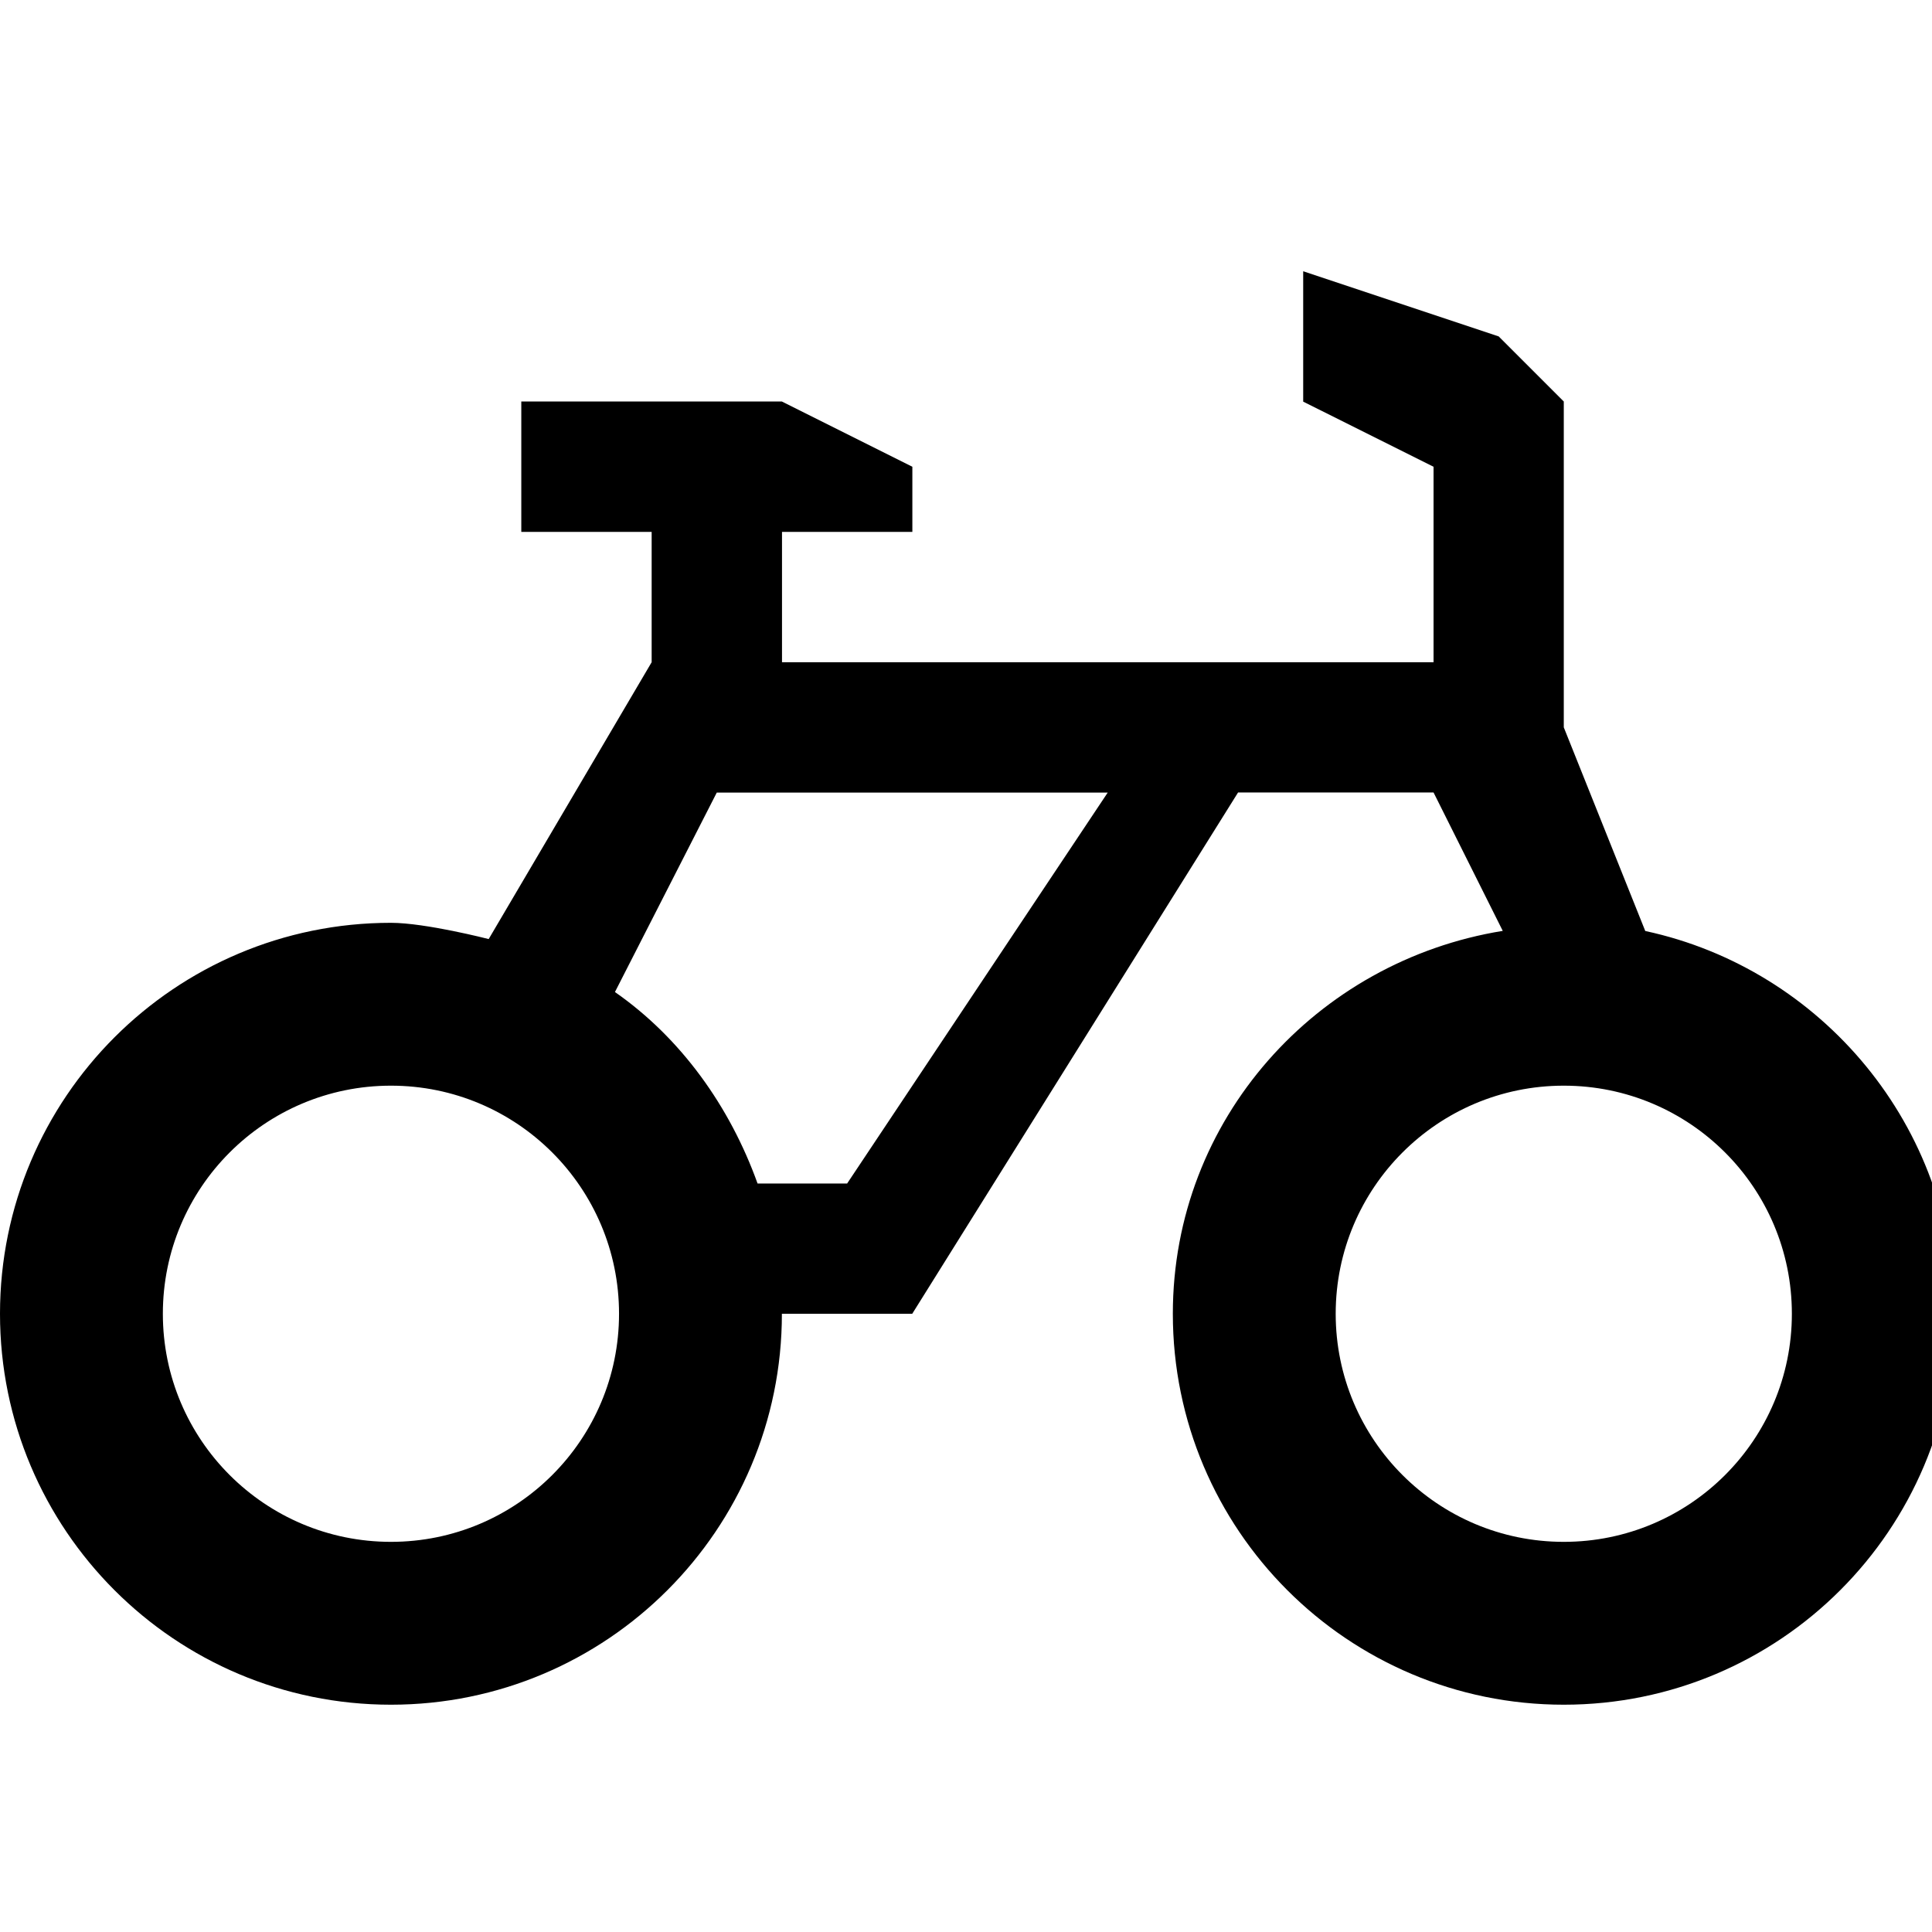
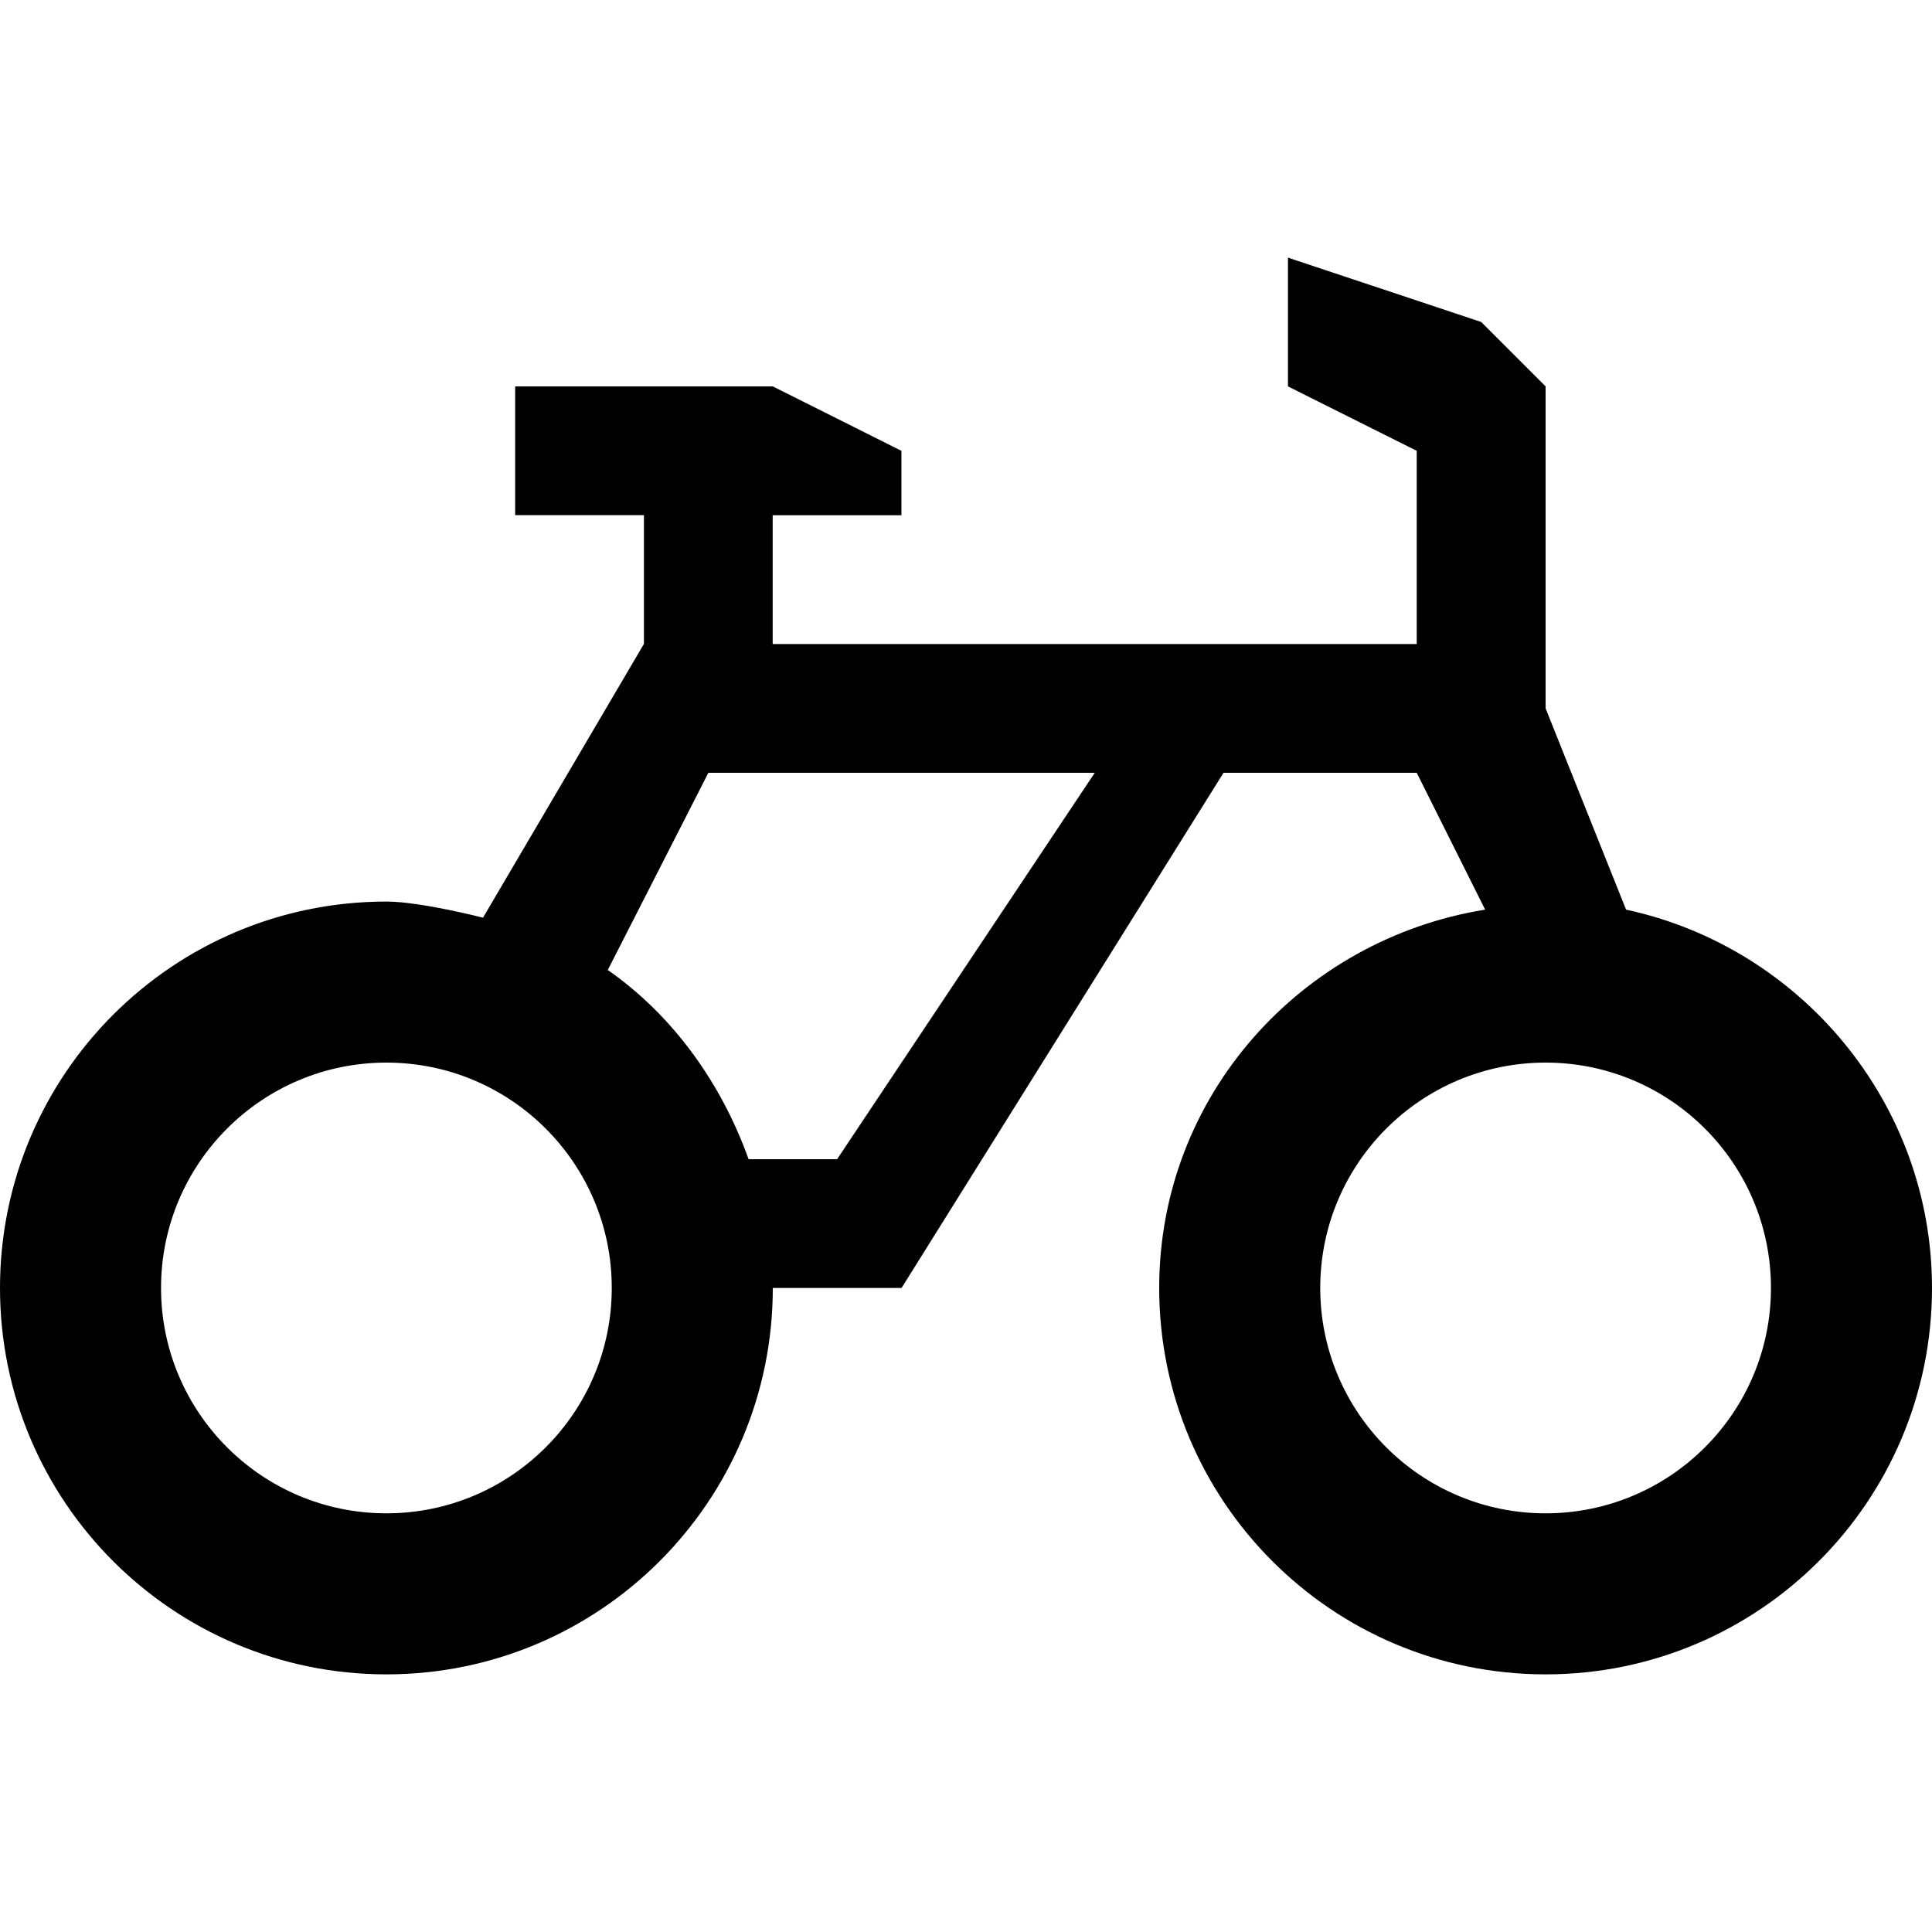
<svg xmlns="http://www.w3.org/2000/svg" version="1.1" width="17" height="17" id="svg4619" viewBox="0 0 17 17">
  <defs id="defs4621" />
-   <path d="m 11.467,2.387 0,1.147 1.147,0.573 0,1.72 -5.733,0 0,-1.147 1.147,0 0,-0.573 L 6.88,3.533 l -2.293,0 0,1.147 1.147,0 0,1.147 L 4.3,8.263 c 0,0 -0.555,-0.143 -0.86,-0.143 C 1.54,8.12 0,9.66 0,11.56 0,13.46 1.54,15 3.44,15 5.34,15 6.88,13.46 6.88,11.56 l 1.147,0 2.867,-4.587 1.72,0 0.609,1.218 C 11.585,8.456 10.32,9.848 10.32,11.56 c 0,1.9 1.54,3.44 3.44,3.44 1.9,0 3.44,-1.54 3.44,-3.44 0,-1.651 -1.173,-3.035 -2.723,-3.368 L 13.76,6.4 13.76,3.533 13.187,2.96 Z m -5.16,4.587 3.44,0 -2.293,3.44 -0.788,0 C 6.422,9.735 5.992,9.134 5.411,8.729 Z M 3.44,9.553 c 1.108,0 2.007,0.898 2.007,2.007 0,1.108 -0.898,2.007 -2.007,2.007 -1.108,0 -2.007,-0.898 -2.007,-2.007 0,-1.108 0.898,-2.007 2.007,-2.007 z m 10.32,0 c 1.108,0 2.007,0.898 2.007,2.007 0,1.108 -0.898,2.007 -2.007,2.007 -1.108,0 -2.007,-0.898 -2.007,-2.007 0,-1.108 0.898,-2.007 2.007,-2.007 z" id="path5430" style="color:#000000;display:inline;overflow:visible;visibility:visible;fill:#000000;fill-opacity:1;fill-rule:nonzero;stroke:none;stroke-width:1.147;marker:none;enable-background:accumulate" />
+   <path d="m 11.333,2.267 0,1.133 1.133,0.567 0,1.7 -5.667,0 0,-1.133 1.133,0 0,-0.567 L 6.8,3.4 l -2.267,0 0,1.133 1.133,0 0,1.133 L 4.25,8.075 c 0,0 -0.549,-0.142 -0.85,-0.142 -1.878,0 -3.4,1.522 -3.4,3.4 0,1.878 1.522,3.4 3.4,3.4 1.878,0 3.4,-1.522 3.4,-3.4 l 1.133,0 2.833,-4.533 1.7,0 0.602,1.204 C 11.451,8.265 10.2,9.641 10.2,11.333 c 0,1.878 1.522,3.4 3.4,3.4 1.878,0 3.4,-1.522 3.4,-3.4 C 17,9.702 15.841,8.334 14.308,8.004 L 13.6,6.233 13.6,3.4 13.033,2.833 Z m -5.1,4.533 3.4,0 -2.267,3.4 -0.779,0 C 6.347,9.53 5.922,8.936 5.348,8.535 Z M 3.4,9.35 c 1.095,0 1.983,0.888 1.983,1.983 0,1.095 -0.888,1.983 -1.983,1.983 -1.095,0 -1.983,-0.888 -1.983,-1.983 0,-1.095 0.888,-1.983 1.983,-1.983 z m 10.2,0 c 1.095,0 1.983,0.888 1.983,1.983 0,1.095 -0.888,1.983 -1.983,1.983 -1.095,0 -1.983,-0.888 -1.983,-1.983 0,-1.095 0.888,-1.983 1.983,-1.983 z" id="path5430" style="color:#000000;display:inline;overflow:visible;visibility:visible;fill:#000000;fill-opacity:1;fill-rule:nonzero;stroke:none;stroke-width:1.133;marker:none;enable-background:accumulate" />
</svg>
